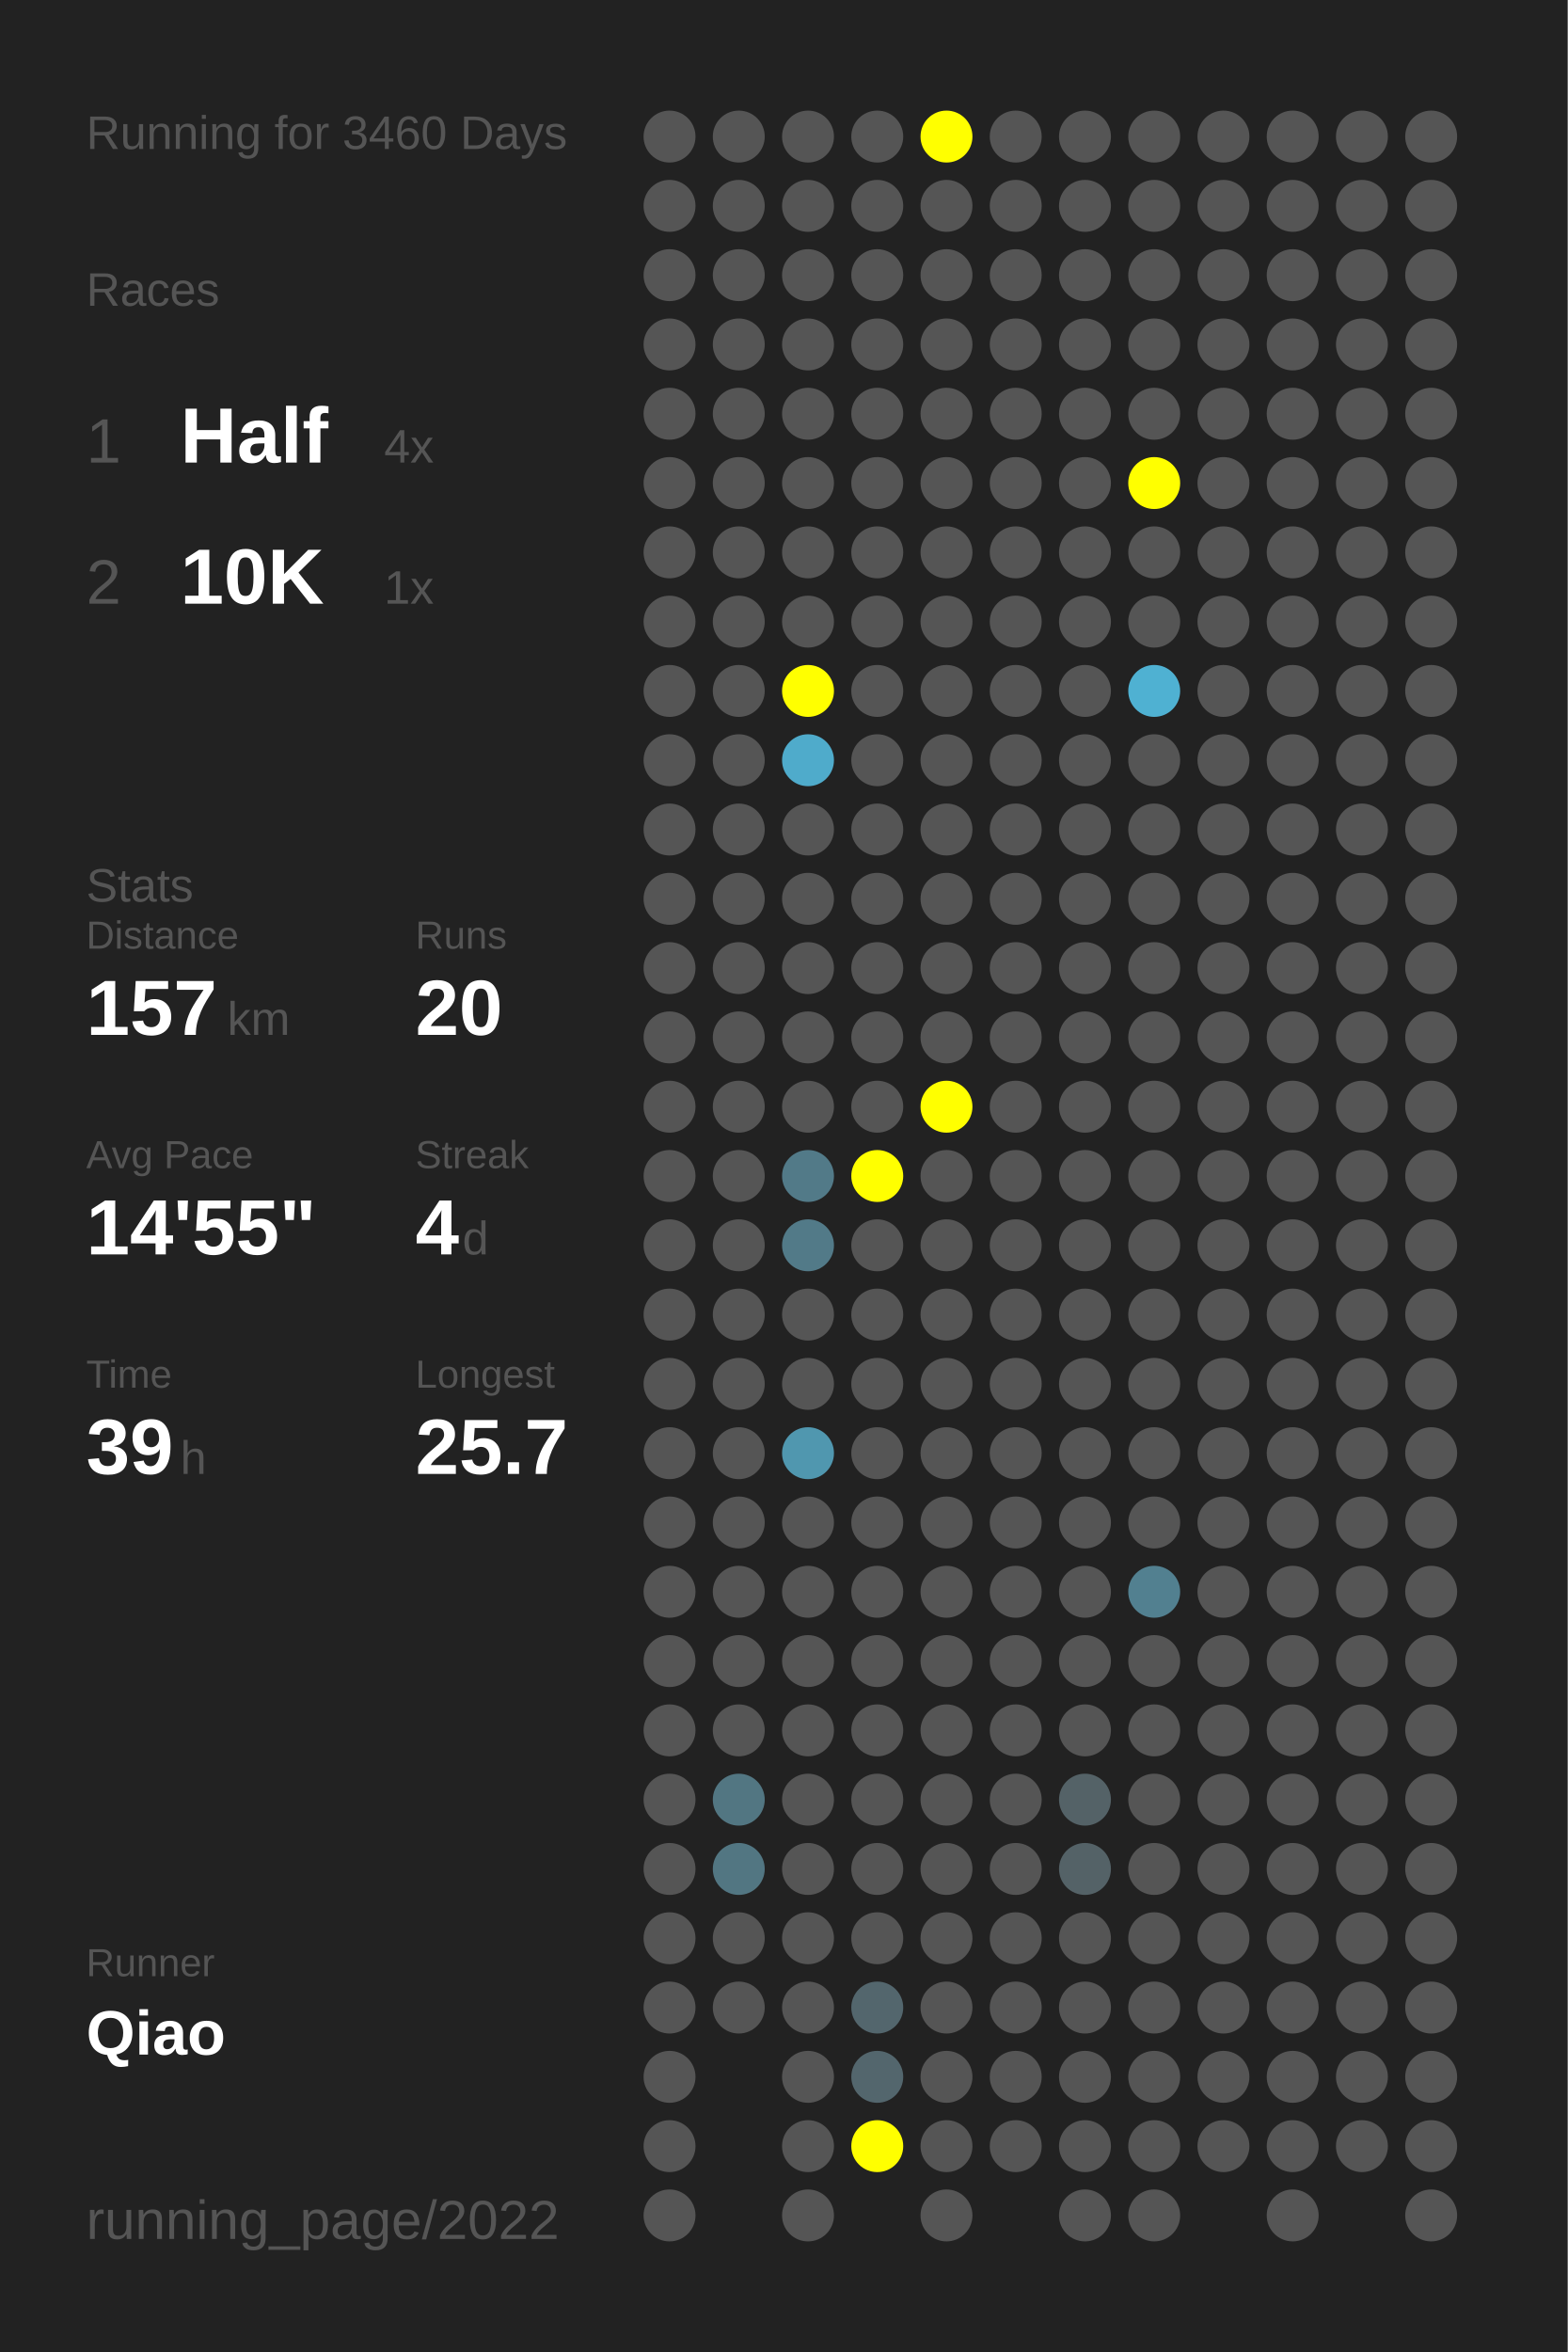
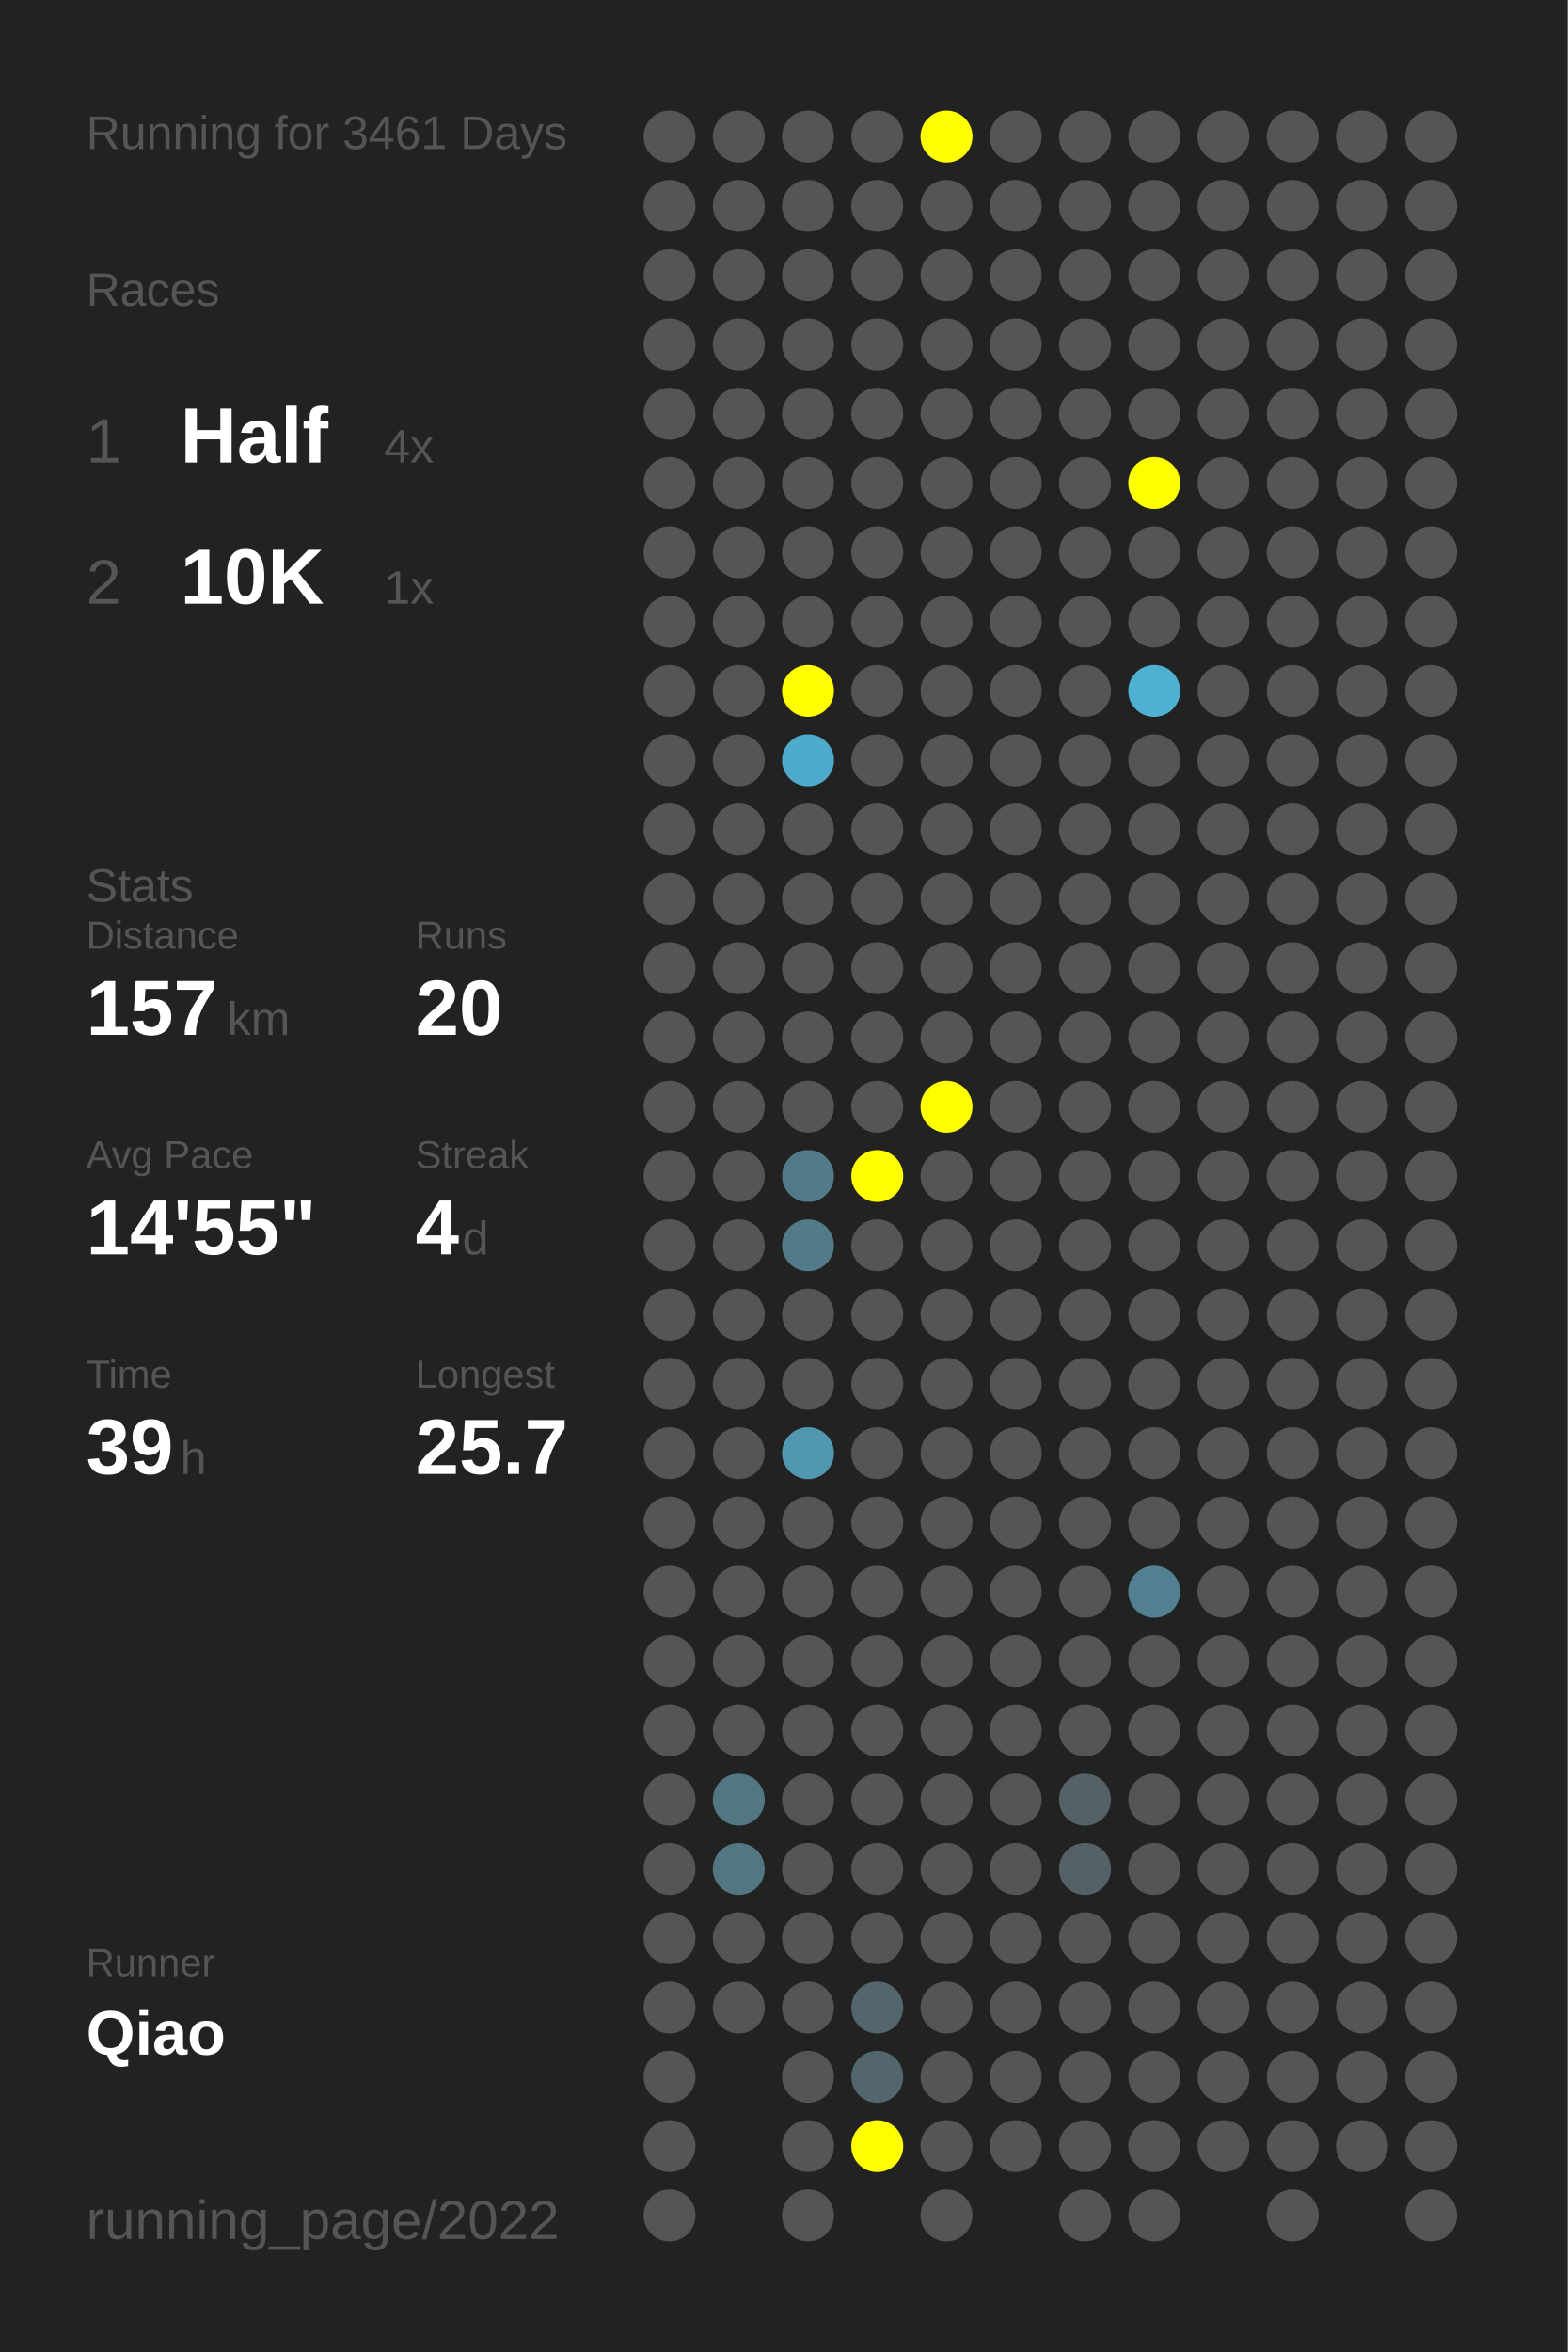
<svg xmlns="http://www.w3.org/2000/svg" baseProfile="full" height="300mm" version="1.1" viewBox="0,0,200,300" width="200mm">
  <defs />
  <rect fill="#222222" height="300" width="200" x="0" y="0" />
-   <text fill="#555555" style="font-size:6px; font-family:Arial;" x="11" y="19">Running for 3460 Days</text>
+   <text fill="#555555" style="font-size:6px; font-family:Arial;" x="11" y="19">Running for 3461 Days</text>
  <text fill="#555555" style="font-size:6px; font-family:Arial;" x="11" y="39">Races</text>
  <text fill="#555555" style="font-size:8px; font-family:Arial;" x="11" y="59">1</text>
  <text fill="#FFFFFF" style="font-size:10px; font-family:Arial; font-weight:bold;" x="23" y="59">Half</text>
  <text fill="#555555" style="font-size:6px; font-family:Arial;" x="49" y="59">4x</text>
  <text fill="#555555" style="font-size:8px; font-family:Arial;" x="11" y="77">2</text>
  <text fill="#FFFFFF" style="font-size:10px; font-family:Arial; font-weight:bold;" x="23" y="77">10K</text>
  <text fill="#555555" style="font-size:6px; font-family:Arial;" x="49" y="77">1x</text>
  <text fill="#555555" style="font-size:6px; font-family:Arial;" x="11" y="115">Stats</text>
  <text fill="#555555" style="font-size:5px; font-family:Arial;" x="11" y="121">Distance</text>
  <text fill="#FFFFFF" style="font-size:10px; font-family:Arial; font-weight:bold;" x="11" y="132">157</text>
  <text fill="#555555" style="font-size:6px; font-family:Arial;" x="29" y="132">km</text>
  <text fill="#555555" style="font-size:5px; font-family:Arial;" x="53" y="121">Runs</text>
  <text fill="#FFFFFF" style="font-size:10px; font-family:Arial; font-weight:bold;" x="53" y="132">20</text>
  <text fill="#555555" style="font-size:5px; font-family:Arial;" x="11" y="149">Avg Pace</text>
  <text fill="#FFFFFF" style="font-size:10px; font-family:Arial; font-weight:bold;" x="11" y="160">14'55"</text>
  <text fill="#555555" style="font-size:5px; font-family:Arial;" x="53" y="149">Streak</text>
  <text fill="#FFFFFF" style="font-size:10px; font-family:Arial; font-weight:bold;" x="53" y="160">4</text>
  <text fill="#555555" style="font-size:6px; font-family:Arial;" x="59" y="160">d</text>
  <text fill="#555555" style="font-size:5px; font-family:Arial;" x="11" y="177">Time</text>
  <text fill="#FFFFFF" style="font-size:10px; font-family:Arial; font-weight:bold;" x="11" y="188">39</text>
  <text fill="#555555" style="font-size:6px; font-family:Arial;" x="23" y="188">h</text>
  <text fill="#555555" style="font-size:5px; font-family:Arial;" x="53" y="177">Longest</text>
  <text fill="#FFFFFF" style="font-size:10px; font-family:Arial; font-weight:bold;" x="53" y="188">25.7</text>
  <text fill="#555555" style="font-size:5px; font-family:Arial;" x="11" y="252.065">Runner</text>
  <text fill="#FFFFFF" style="font-size:8px; font-family:Arial; font-weight:bold;" x="11" y="262.065">Qiao</text>
  <text fill="#555555" style="font-size:7px; font-family:Arial;" x="11" y="285.581">running_page/2022</text>
  <circle cx="85.417" cy="17.419" fill="#555555" r="3.312" />
  <circle cx="85.417" cy="26.258" fill="#555555" r="3.312" />
  <circle cx="85.417" cy="35.097" fill="#555555" r="3.312" />
  <circle cx="85.417" cy="43.935" fill="#555555" r="3.312" />
  <circle cx="85.417" cy="52.774" fill="#555555" r="3.312" />
  <circle cx="85.417" cy="61.613" fill="#555555" r="3.312" />
  <circle cx="85.417" cy="70.452" fill="#555555" r="3.312" />
  <circle cx="85.417" cy="79.29" fill="#555555" r="3.312" />
  <circle cx="85.417" cy="88.129" fill="#555555" r="3.312" />
  <circle cx="85.417" cy="96.968" fill="#555555" r="3.312" />
  <circle cx="85.417" cy="105.806" fill="#555555" r="3.312" />
  <circle cx="85.417" cy="114.645" fill="#555555" r="3.312" />
  <circle cx="85.417" cy="123.484" fill="#555555" r="3.312" />
  <circle cx="85.417" cy="132.323" fill="#555555" r="3.312" />
  <circle cx="85.417" cy="141.161" fill="#555555" r="3.312" />
  <circle cx="85.417" cy="150" fill="#555555" r="3.312" />
  <circle cx="85.417" cy="158.839" fill="#555555" r="3.312" />
  <circle cx="85.417" cy="167.677" fill="#555555" r="3.312" />
  <circle cx="85.417" cy="176.516" fill="#555555" r="3.312" />
  <circle cx="85.417" cy="185.355" fill="#555555" r="3.312" />
  <circle cx="85.417" cy="194.194" fill="#555555" r="3.312" />
  <circle cx="85.417" cy="203.032" fill="#555555" r="3.312" />
  <circle cx="85.417" cy="211.871" fill="#555555" r="3.312" />
  <circle cx="85.417" cy="220.71" fill="#555555" r="3.312" />
  <circle cx="85.417" cy="229.548" fill="#555555" r="3.312" />
  <circle cx="85.417" cy="238.387" fill="#555555" r="3.312" />
  <circle cx="85.417" cy="247.226" fill="#555555" r="3.312" />
  <circle cx="85.417" cy="256.065" fill="#555555" r="3.312" />
  <circle cx="85.417" cy="264.903" fill="#555555" r="3.312" />
  <circle cx="85.417" cy="273.742" fill="#555555" r="3.312" />
  <circle cx="85.417" cy="282.581" fill="#555555" r="3.312" />
  <circle cx="94.25" cy="17.419" fill="#555555" r="3.312" />
  <circle cx="94.25" cy="26.258" fill="#555555" r="3.312" />
  <circle cx="94.25" cy="35.097" fill="#555555" r="3.312" />
  <circle cx="94.25" cy="43.935" fill="#555555" r="3.312" />
  <circle cx="94.25" cy="52.774" fill="#555555" r="3.312" />
  <circle cx="94.25" cy="61.613" fill="#555555" r="3.312" />
  <circle cx="94.25" cy="70.452" fill="#555555" r="3.312" />
  <circle cx="94.25" cy="79.29" fill="#555555" r="3.312" />
  <circle cx="94.25" cy="88.129" fill="#555555" r="3.312" />
  <circle cx="94.25" cy="96.968" fill="#555555" r="3.312" />
  <circle cx="94.25" cy="105.806" fill="#555555" r="3.312" />
  <circle cx="94.25" cy="114.645" fill="#555555" r="3.312" />
  <circle cx="94.25" cy="123.484" fill="#555555" r="3.312" />
  <circle cx="94.25" cy="132.323" fill="#555555" r="3.312" />
  <circle cx="94.25" cy="141.161" fill="#555555" r="3.312" />
  <circle cx="94.25" cy="150" fill="#555555" r="3.312" />
  <circle cx="94.25" cy="158.839" fill="#555555" r="3.312" />
  <circle cx="94.25" cy="167.677" fill="#555555" r="3.312" />
  <circle cx="94.25" cy="176.516" fill="#555555" r="3.312" />
  <circle cx="94.25" cy="185.355" fill="#555555" r="3.312" />
  <circle cx="94.25" cy="194.194" fill="#555555" r="3.312" />
  <circle cx="94.25" cy="203.032" fill="#555555" r="3.312" />
  <circle cx="94.25" cy="211.871" fill="#555555" r="3.312" />
  <circle cx="94.25" cy="220.71" fill="#555555" r="3.312" />
  <circle cx="94.25" cy="229.548" fill="#527682" r="3.312" />
  <circle cx="94.25" cy="238.387" fill="#527682" r="3.312" />
  <circle cx="94.25" cy="247.226" fill="#555555" r="3.312" />
  <circle cx="94.25" cy="256.065" fill="#555555" r="3.312" />
  <circle cx="103.083" cy="17.419" fill="#555555" r="3.312" />
  <circle cx="103.083" cy="26.258" fill="#555555" r="3.312" />
  <circle cx="103.083" cy="35.097" fill="#555555" r="3.312" />
  <circle cx="103.083" cy="43.935" fill="#555555" r="3.312" />
  <circle cx="103.083" cy="52.774" fill="#555555" r="3.312" />
  <circle cx="103.083" cy="61.613" fill="#555555" r="3.312" />
  <circle cx="103.083" cy="70.452" fill="#555555" r="3.312" />
  <circle cx="103.083" cy="79.29" fill="#555555" r="3.312" />
  <circle cx="103.083" cy="88.129" fill="#FFFF00" r="3.312" />
  <circle cx="103.083" cy="96.968" fill="#4fabcb" r="3.312" />
  <circle cx="103.083" cy="105.806" fill="#555555" r="3.312" />
  <circle cx="103.083" cy="114.645" fill="#555555" r="3.312" />
  <circle cx="103.083" cy="123.484" fill="#555555" r="3.312" />
  <circle cx="103.083" cy="132.323" fill="#555555" r="3.312" />
  <circle cx="103.083" cy="141.161" fill="#555555" r="3.312" />
  <circle cx="103.083" cy="150" fill="#527a88" r="3.312" />
  <circle cx="103.083" cy="158.839" fill="#527a88" r="3.312" />
  <circle cx="103.083" cy="167.677" fill="#555555" r="3.312" />
  <circle cx="103.083" cy="176.516" fill="#555555" r="3.312" />
  <circle cx="103.083" cy="185.355" fill="#5097af" r="3.312" />
  <circle cx="103.083" cy="194.194" fill="#555555" r="3.312" />
  <circle cx="103.083" cy="203.032" fill="#555555" r="3.312" />
  <circle cx="103.083" cy="211.871" fill="#555555" r="3.312" />
  <circle cx="103.083" cy="220.71" fill="#555555" r="3.312" />
  <circle cx="103.083" cy="229.548" fill="#555555" r="3.312" />
  <circle cx="103.083" cy="238.387" fill="#555555" r="3.312" />
  <circle cx="103.083" cy="247.226" fill="#555555" r="3.312" />
  <circle cx="103.083" cy="256.065" fill="#555555" r="3.312" />
  <circle cx="103.083" cy="264.903" fill="#555555" r="3.312" />
  <circle cx="103.083" cy="273.742" fill="#555555" r="3.312" />
  <circle cx="103.083" cy="282.581" fill="#555555" r="3.312" />
  <circle cx="111.917" cy="17.419" fill="#555555" r="3.312" />
  <circle cx="111.917" cy="26.258" fill="#555555" r="3.312" />
  <circle cx="111.917" cy="35.097" fill="#555555" r="3.312" />
  <circle cx="111.917" cy="43.935" fill="#555555" r="3.312" />
  <circle cx="111.917" cy="52.774" fill="#555555" r="3.312" />
  <circle cx="111.917" cy="61.613" fill="#555555" r="3.312" />
  <circle cx="111.917" cy="70.452" fill="#555555" r="3.312" />
  <circle cx="111.917" cy="79.29" fill="#555555" r="3.312" />
  <circle cx="111.917" cy="88.129" fill="#555555" r="3.312" />
  <circle cx="111.917" cy="96.968" fill="#555555" r="3.312" />
  <circle cx="111.917" cy="105.806" fill="#555555" r="3.312" />
  <circle cx="111.917" cy="114.645" fill="#555555" r="3.312" />
  <circle cx="111.917" cy="123.484" fill="#555555" r="3.312" />
  <circle cx="111.917" cy="132.323" fill="#555555" r="3.312" />
  <circle cx="111.917" cy="141.161" fill="#555555" r="3.312" />
  <circle cx="111.917" cy="150" fill="#FFFF00" r="3.312" />
  <circle cx="111.917" cy="158.839" fill="#555555" r="3.312" />
  <circle cx="111.917" cy="167.677" fill="#555555" r="3.312" />
  <circle cx="111.917" cy="176.516" fill="#555555" r="3.312" />
  <circle cx="111.917" cy="185.355" fill="#555555" r="3.312" />
  <circle cx="111.917" cy="194.194" fill="#555555" r="3.312" />
  <circle cx="111.917" cy="203.032" fill="#555555" r="3.312" />
  <circle cx="111.917" cy="211.871" fill="#555555" r="3.312" />
  <circle cx="111.917" cy="220.71" fill="#555555" r="3.312" />
  <circle cx="111.917" cy="229.548" fill="#555555" r="3.312" />
  <circle cx="111.917" cy="238.387" fill="#555555" r="3.312" />
  <circle cx="111.917" cy="247.226" fill="#555555" r="3.312" />
  <circle cx="111.917" cy="256.065" fill="#53666d" r="3.312" />
  <circle cx="111.917" cy="264.903" fill="#53666d" r="3.312" />
  <circle cx="111.917" cy="273.742" fill="#FFFF00" r="3.312" />
  <circle cx="120.75" cy="17.419" fill="#FFFF00" r="3.312" />
  <circle cx="120.75" cy="26.258" fill="#555555" r="3.312" />
  <circle cx="120.75" cy="35.097" fill="#555555" r="3.312" />
  <circle cx="120.75" cy="43.935" fill="#555555" r="3.312" />
  <circle cx="120.75" cy="52.774" fill="#555555" r="3.312" />
  <circle cx="120.75" cy="61.613" fill="#555555" r="3.312" />
  <circle cx="120.75" cy="70.452" fill="#555555" r="3.312" />
  <circle cx="120.75" cy="79.29" fill="#555555" r="3.312" />
  <circle cx="120.75" cy="88.129" fill="#555555" r="3.312" />
  <circle cx="120.75" cy="96.968" fill="#555555" r="3.312" />
  <circle cx="120.75" cy="105.806" fill="#555555" r="3.312" />
  <circle cx="120.75" cy="114.645" fill="#555555" r="3.312" />
  <circle cx="120.75" cy="123.484" fill="#555555" r="3.312" />
  <circle cx="120.75" cy="132.323" fill="#555555" r="3.312" />
  <circle cx="120.75" cy="141.161" fill="#FFFF00" r="3.312" />
  <circle cx="120.75" cy="150" fill="#555555" r="3.312" />
  <circle cx="120.75" cy="158.839" fill="#555555" r="3.312" />
  <circle cx="120.75" cy="167.677" fill="#555555" r="3.312" />
  <circle cx="120.75" cy="176.516" fill="#555555" r="3.312" />
  <circle cx="120.75" cy="185.355" fill="#555555" r="3.312" />
  <circle cx="120.75" cy="194.194" fill="#555555" r="3.312" />
  <circle cx="120.75" cy="203.032" fill="#555555" r="3.312" />
  <circle cx="120.75" cy="211.871" fill="#555555" r="3.312" />
  <circle cx="120.75" cy="220.71" fill="#555555" r="3.312" />
  <circle cx="120.75" cy="229.548" fill="#555555" r="3.312" />
  <circle cx="120.75" cy="238.387" fill="#555555" r="3.312" />
  <circle cx="120.75" cy="247.226" fill="#555555" r="3.312" />
  <circle cx="120.75" cy="256.065" fill="#555555" r="3.312" />
  <circle cx="120.75" cy="264.903" fill="#555555" r="3.312" />
  <circle cx="120.75" cy="273.742" fill="#555555" r="3.312" />
  <circle cx="120.75" cy="282.581" fill="#555555" r="3.312" />
  <circle cx="129.583" cy="17.419" fill="#555555" r="3.312" />
  <circle cx="129.583" cy="26.258" fill="#555555" r="3.312" />
  <circle cx="129.583" cy="35.097" fill="#555555" r="3.312" />
  <circle cx="129.583" cy="43.935" fill="#555555" r="3.312" />
  <circle cx="129.583" cy="52.774" fill="#555555" r="3.312" />
  <circle cx="129.583" cy="61.613" fill="#555555" r="3.312" />
  <circle cx="129.583" cy="70.452" fill="#555555" r="3.312" />
  <circle cx="129.583" cy="79.29" fill="#555555" r="3.312" />
  <circle cx="129.583" cy="88.129" fill="#555555" r="3.312" />
  <circle cx="129.583" cy="96.968" fill="#555555" r="3.312" />
  <circle cx="129.583" cy="105.806" fill="#555555" r="3.312" />
  <circle cx="129.583" cy="114.645" fill="#555555" r="3.312" />
  <circle cx="129.583" cy="123.484" fill="#555555" r="3.312" />
  <circle cx="129.583" cy="132.323" fill="#555555" r="3.312" />
  <circle cx="129.583" cy="141.161" fill="#555555" r="3.312" />
  <circle cx="129.583" cy="150" fill="#555555" r="3.312" />
  <circle cx="129.583" cy="158.839" fill="#555555" r="3.312" />
  <circle cx="129.583" cy="167.677" fill="#555555" r="3.312" />
  <circle cx="129.583" cy="176.516" fill="#555555" r="3.312" />
  <circle cx="129.583" cy="185.355" fill="#555555" r="3.312" />
  <circle cx="129.583" cy="194.194" fill="#555555" r="3.312" />
  <circle cx="129.583" cy="203.032" fill="#555555" r="3.312" />
  <circle cx="129.583" cy="211.871" fill="#555555" r="3.312" />
  <circle cx="129.583" cy="220.71" fill="#555555" r="3.312" />
  <circle cx="129.583" cy="229.548" fill="#555555" r="3.312" />
  <circle cx="129.583" cy="238.387" fill="#555555" r="3.312" />
  <circle cx="129.583" cy="247.226" fill="#555555" r="3.312" />
  <circle cx="129.583" cy="256.065" fill="#555555" r="3.312" />
  <circle cx="129.583" cy="264.903" fill="#555555" r="3.312" />
  <circle cx="129.583" cy="273.742" fill="#555555" r="3.312" />
  <circle cx="138.417" cy="17.419" fill="#555555" r="3.312" />
  <circle cx="138.417" cy="26.258" fill="#555555" r="3.312" />
  <circle cx="138.417" cy="35.097" fill="#555555" r="3.312" />
  <circle cx="138.417" cy="43.935" fill="#555555" r="3.312" />
  <circle cx="138.417" cy="52.774" fill="#555555" r="3.312" />
  <circle cx="138.417" cy="61.613" fill="#555555" r="3.312" />
  <circle cx="138.417" cy="70.452" fill="#555555" r="3.312" />
  <circle cx="138.417" cy="79.29" fill="#555555" r="3.312" />
  <circle cx="138.417" cy="88.129" fill="#555555" r="3.312" />
  <circle cx="138.417" cy="96.968" fill="#555555" r="3.312" />
  <circle cx="138.417" cy="105.806" fill="#555555" r="3.312" />
  <circle cx="138.417" cy="114.645" fill="#555555" r="3.312" />
  <circle cx="138.417" cy="123.484" fill="#555555" r="3.312" />
  <circle cx="138.417" cy="132.323" fill="#555555" r="3.312" />
  <circle cx="138.417" cy="141.161" fill="#555555" r="3.312" />
  <circle cx="138.417" cy="150" fill="#555555" r="3.312" />
  <circle cx="138.417" cy="158.839" fill="#555555" r="3.312" />
  <circle cx="138.417" cy="167.677" fill="#555555" r="3.312" />
  <circle cx="138.417" cy="176.516" fill="#555555" r="3.312" />
  <circle cx="138.417" cy="185.355" fill="#555555" r="3.312" />
  <circle cx="138.417" cy="194.194" fill="#555555" r="3.312" />
  <circle cx="138.417" cy="203.032" fill="#555555" r="3.312" />
  <circle cx="138.417" cy="211.871" fill="#555555" r="3.312" />
  <circle cx="138.417" cy="220.71" fill="#555555" r="3.312" />
  <circle cx="138.417" cy="229.548" fill="#546267" r="3.312" />
  <circle cx="138.417" cy="238.387" fill="#546267" r="3.312" />
  <circle cx="138.417" cy="247.226" fill="#555555" r="3.312" />
  <circle cx="138.417" cy="256.065" fill="#555555" r="3.312" />
  <circle cx="138.417" cy="264.903" fill="#555555" r="3.312" />
  <circle cx="138.417" cy="273.742" fill="#555555" r="3.312" />
  <circle cx="138.417" cy="282.581" fill="#555555" r="3.312" />
  <circle cx="147.25" cy="17.419" fill="#555555" r="3.312" />
  <circle cx="147.25" cy="26.258" fill="#555555" r="3.312" />
  <circle cx="147.25" cy="35.097" fill="#555555" r="3.312" />
  <circle cx="147.25" cy="43.935" fill="#555555" r="3.312" />
  <circle cx="147.25" cy="52.774" fill="#555555" r="3.312" />
  <circle cx="147.25" cy="61.613" fill="#FFFF00" r="3.312" />
  <circle cx="147.25" cy="70.452" fill="#555555" r="3.312" />
  <circle cx="147.25" cy="79.29" fill="#555555" r="3.312" />
  <circle cx="147.25" cy="88.129" fill="#4fb1d2" r="3.312" />
  <circle cx="147.25" cy="96.968" fill="#555555" r="3.312" />
  <circle cx="147.25" cy="105.806" fill="#555555" r="3.312" />
  <circle cx="147.25" cy="114.645" fill="#555555" r="3.312" />
  <circle cx="147.25" cy="123.484" fill="#555555" r="3.312" />
  <circle cx="147.25" cy="132.323" fill="#555555" r="3.312" />
  <circle cx="147.25" cy="141.161" fill="#555555" r="3.312" />
  <circle cx="147.25" cy="150" fill="#555555" r="3.312" />
  <circle cx="147.25" cy="158.839" fill="#555555" r="3.312" />
  <circle cx="147.25" cy="167.677" fill="#555555" r="3.312" />
  <circle cx="147.25" cy="176.516" fill="#555555" r="3.312" />
  <circle cx="147.25" cy="185.355" fill="#555555" r="3.312" />
  <circle cx="147.25" cy="194.194" fill="#555555" r="3.312" />
  <circle cx="147.25" cy="203.032" fill="#528090" r="3.312" />
  <circle cx="147.25" cy="211.871" fill="#555555" r="3.312" />
  <circle cx="147.25" cy="220.71" fill="#555555" r="3.312" />
  <circle cx="147.25" cy="229.548" fill="#555555" r="3.312" />
  <circle cx="147.25" cy="238.387" fill="#555555" r="3.312" />
  <circle cx="147.25" cy="247.226" fill="#555555" r="3.312" />
  <circle cx="147.25" cy="256.065" fill="#555555" r="3.312" />
  <circle cx="147.25" cy="264.903" fill="#555555" r="3.312" />
  <circle cx="147.25" cy="273.742" fill="#555555" r="3.312" />
  <circle cx="147.25" cy="282.581" fill="#555555" r="3.312" />
  <circle cx="156.083" cy="17.419" fill="#555555" r="3.312" />
  <circle cx="156.083" cy="26.258" fill="#555555" r="3.312" />
  <circle cx="156.083" cy="35.097" fill="#555555" r="3.312" />
  <circle cx="156.083" cy="43.935" fill="#555555" r="3.312" />
  <circle cx="156.083" cy="52.774" fill="#555555" r="3.312" />
  <circle cx="156.083" cy="61.613" fill="#555555" r="3.312" />
  <circle cx="156.083" cy="70.452" fill="#555555" r="3.312" />
  <circle cx="156.083" cy="79.29" fill="#555555" r="3.312" />
  <circle cx="156.083" cy="88.129" fill="#555555" r="3.312" />
  <circle cx="156.083" cy="96.968" fill="#555555" r="3.312" />
  <circle cx="156.083" cy="105.806" fill="#555555" r="3.312" />
  <circle cx="156.083" cy="114.645" fill="#555555" r="3.312" />
  <circle cx="156.083" cy="123.484" fill="#555555" r="3.312" />
  <circle cx="156.083" cy="132.323" fill="#555555" r="3.312" />
  <circle cx="156.083" cy="141.161" fill="#555555" r="3.312" />
  <circle cx="156.083" cy="150" fill="#555555" r="3.312" />
  <circle cx="156.083" cy="158.839" fill="#555555" r="3.312" />
  <circle cx="156.083" cy="167.677" fill="#555555" r="3.312" />
  <circle cx="156.083" cy="176.516" fill="#555555" r="3.312" />
  <circle cx="156.083" cy="185.355" fill="#555555" r="3.312" />
  <circle cx="156.083" cy="194.194" fill="#555555" r="3.312" />
  <circle cx="156.083" cy="203.032" fill="#555555" r="3.312" />
  <circle cx="156.083" cy="211.871" fill="#555555" r="3.312" />
  <circle cx="156.083" cy="220.71" fill="#555555" r="3.312" />
  <circle cx="156.083" cy="229.548" fill="#555555" r="3.312" />
  <circle cx="156.083" cy="238.387" fill="#555555" r="3.312" />
  <circle cx="156.083" cy="247.226" fill="#555555" r="3.312" />
  <circle cx="156.083" cy="256.065" fill="#555555" r="3.312" />
  <circle cx="156.083" cy="264.903" fill="#555555" r="3.312" />
  <circle cx="156.083" cy="273.742" fill="#555555" r="3.312" />
  <circle cx="164.917" cy="17.419" fill="#555555" r="3.312" />
  <circle cx="164.917" cy="26.258" fill="#555555" r="3.312" />
  <circle cx="164.917" cy="35.097" fill="#555555" r="3.312" />
  <circle cx="164.917" cy="43.935" fill="#555555" r="3.312" />
  <circle cx="164.917" cy="52.774" fill="#555555" r="3.312" />
  <circle cx="164.917" cy="61.613" fill="#555555" r="3.312" />
  <circle cx="164.917" cy="70.452" fill="#555555" r="3.312" />
  <circle cx="164.917" cy="79.29" fill="#555555" r="3.312" />
  <circle cx="164.917" cy="88.129" fill="#555555" r="3.312" />
  <circle cx="164.917" cy="96.968" fill="#555555" r="3.312" />
  <circle cx="164.917" cy="105.806" fill="#555555" r="3.312" />
  <circle cx="164.917" cy="114.645" fill="#555555" r="3.312" />
  <circle cx="164.917" cy="123.484" fill="#555555" r="3.312" />
  <circle cx="164.917" cy="132.323" fill="#555555" r="3.312" />
  <circle cx="164.917" cy="141.161" fill="#555555" r="3.312" />
  <circle cx="164.917" cy="150" fill="#555555" r="3.312" />
  <circle cx="164.917" cy="158.839" fill="#555555" r="3.312" />
  <circle cx="164.917" cy="167.677" fill="#555555" r="3.312" />
  <circle cx="164.917" cy="176.516" fill="#555555" r="3.312" />
  <circle cx="164.917" cy="185.355" fill="#555555" r="3.312" />
  <circle cx="164.917" cy="194.194" fill="#555555" r="3.312" />
  <circle cx="164.917" cy="203.032" fill="#555555" r="3.312" />
  <circle cx="164.917" cy="211.871" fill="#555555" r="3.312" />
  <circle cx="164.917" cy="220.71" fill="#555555" r="3.312" />
  <circle cx="164.917" cy="229.548" fill="#555555" r="3.312" />
  <circle cx="164.917" cy="238.387" fill="#555555" r="3.312" />
  <circle cx="164.917" cy="247.226" fill="#555555" r="3.312" />
  <circle cx="164.917" cy="256.065" fill="#555555" r="3.312" />
  <circle cx="164.917" cy="264.903" fill="#555555" r="3.312" />
  <circle cx="164.917" cy="273.742" fill="#555555" r="3.312" />
  <circle cx="164.917" cy="282.581" fill="#555555" r="3.312" />
  <circle cx="173.75" cy="17.419" fill="#555555" r="3.312" />
  <circle cx="173.75" cy="26.258" fill="#555555" r="3.312" />
  <circle cx="173.75" cy="35.097" fill="#555555" r="3.312" />
  <circle cx="173.75" cy="43.935" fill="#555555" r="3.312" />
  <circle cx="173.75" cy="52.774" fill="#555555" r="3.312" />
  <circle cx="173.75" cy="61.613" fill="#555555" r="3.312" />
  <circle cx="173.75" cy="70.452" fill="#555555" r="3.312" />
  <circle cx="173.75" cy="79.29" fill="#555555" r="3.312" />
  <circle cx="173.75" cy="88.129" fill="#555555" r="3.312" />
  <circle cx="173.75" cy="96.968" fill="#555555" r="3.312" />
  <circle cx="173.75" cy="105.806" fill="#555555" r="3.312" />
  <circle cx="173.75" cy="114.645" fill="#555555" r="3.312" />
  <circle cx="173.75" cy="123.484" fill="#555555" r="3.312" />
  <circle cx="173.75" cy="132.323" fill="#555555" r="3.312" />
  <circle cx="173.75" cy="141.161" fill="#555555" r="3.312" />
  <circle cx="173.75" cy="150" fill="#555555" r="3.312" />
  <circle cx="173.75" cy="158.839" fill="#555555" r="3.312" />
  <circle cx="173.75" cy="167.677" fill="#555555" r="3.312" />
  <circle cx="173.75" cy="176.516" fill="#555555" r="3.312" />
  <circle cx="173.75" cy="185.355" fill="#555555" r="3.312" />
  <circle cx="173.75" cy="194.194" fill="#555555" r="3.312" />
  <circle cx="173.75" cy="203.032" fill="#555555" r="3.312" />
  <circle cx="173.75" cy="211.871" fill="#555555" r="3.312" />
  <circle cx="173.75" cy="220.71" fill="#555555" r="3.312" />
  <circle cx="173.75" cy="229.548" fill="#555555" r="3.312" />
  <circle cx="173.75" cy="238.387" fill="#555555" r="3.312" />
  <circle cx="173.75" cy="247.226" fill="#555555" r="3.312" />
  <circle cx="173.75" cy="256.065" fill="#555555" r="3.312" />
  <circle cx="173.75" cy="264.903" fill="#555555" r="3.312" />
  <circle cx="173.75" cy="273.742" fill="#555555" r="3.312" />
  <circle cx="182.583" cy="17.419" fill="#555555" r="3.312" />
  <circle cx="182.583" cy="26.258" fill="#555555" r="3.312" />
  <circle cx="182.583" cy="35.097" fill="#555555" r="3.312" />
  <circle cx="182.583" cy="43.935" fill="#555555" r="3.312" />
  <circle cx="182.583" cy="52.774" fill="#555555" r="3.312" />
  <circle cx="182.583" cy="61.613" fill="#555555" r="3.312" />
  <circle cx="182.583" cy="70.452" fill="#555555" r="3.312" />
  <circle cx="182.583" cy="79.29" fill="#555555" r="3.312" />
  <circle cx="182.583" cy="88.129" fill="#555555" r="3.312" />
  <circle cx="182.583" cy="96.968" fill="#555555" r="3.312" />
  <circle cx="182.583" cy="105.806" fill="#555555" r="3.312" />
  <circle cx="182.583" cy="114.645" fill="#555555" r="3.312" />
  <circle cx="182.583" cy="123.484" fill="#555555" r="3.312" />
  <circle cx="182.583" cy="132.323" fill="#555555" r="3.312" />
  <circle cx="182.583" cy="141.161" fill="#555555" r="3.312" />
  <circle cx="182.583" cy="150" fill="#555555" r="3.312" />
  <circle cx="182.583" cy="158.839" fill="#555555" r="3.312" />
  <circle cx="182.583" cy="167.677" fill="#555555" r="3.312" />
  <circle cx="182.583" cy="176.516" fill="#555555" r="3.312" />
  <circle cx="182.583" cy="185.355" fill="#555555" r="3.312" />
  <circle cx="182.583" cy="194.194" fill="#555555" r="3.312" />
  <circle cx="182.583" cy="203.032" fill="#555555" r="3.312" />
  <circle cx="182.583" cy="211.871" fill="#555555" r="3.312" />
  <circle cx="182.583" cy="220.71" fill="#555555" r="3.312" />
  <circle cx="182.583" cy="229.548" fill="#555555" r="3.312" />
  <circle cx="182.583" cy="238.387" fill="#555555" r="3.312" />
  <circle cx="182.583" cy="247.226" fill="#555555" r="3.312" />
  <circle cx="182.583" cy="256.065" fill="#555555" r="3.312" />
  <circle cx="182.583" cy="264.903" fill="#555555" r="3.312" />
  <circle cx="182.583" cy="273.742" fill="#555555" r="3.312" />
  <circle cx="182.583" cy="282.581" fill="#555555" r="3.312" />
</svg>
